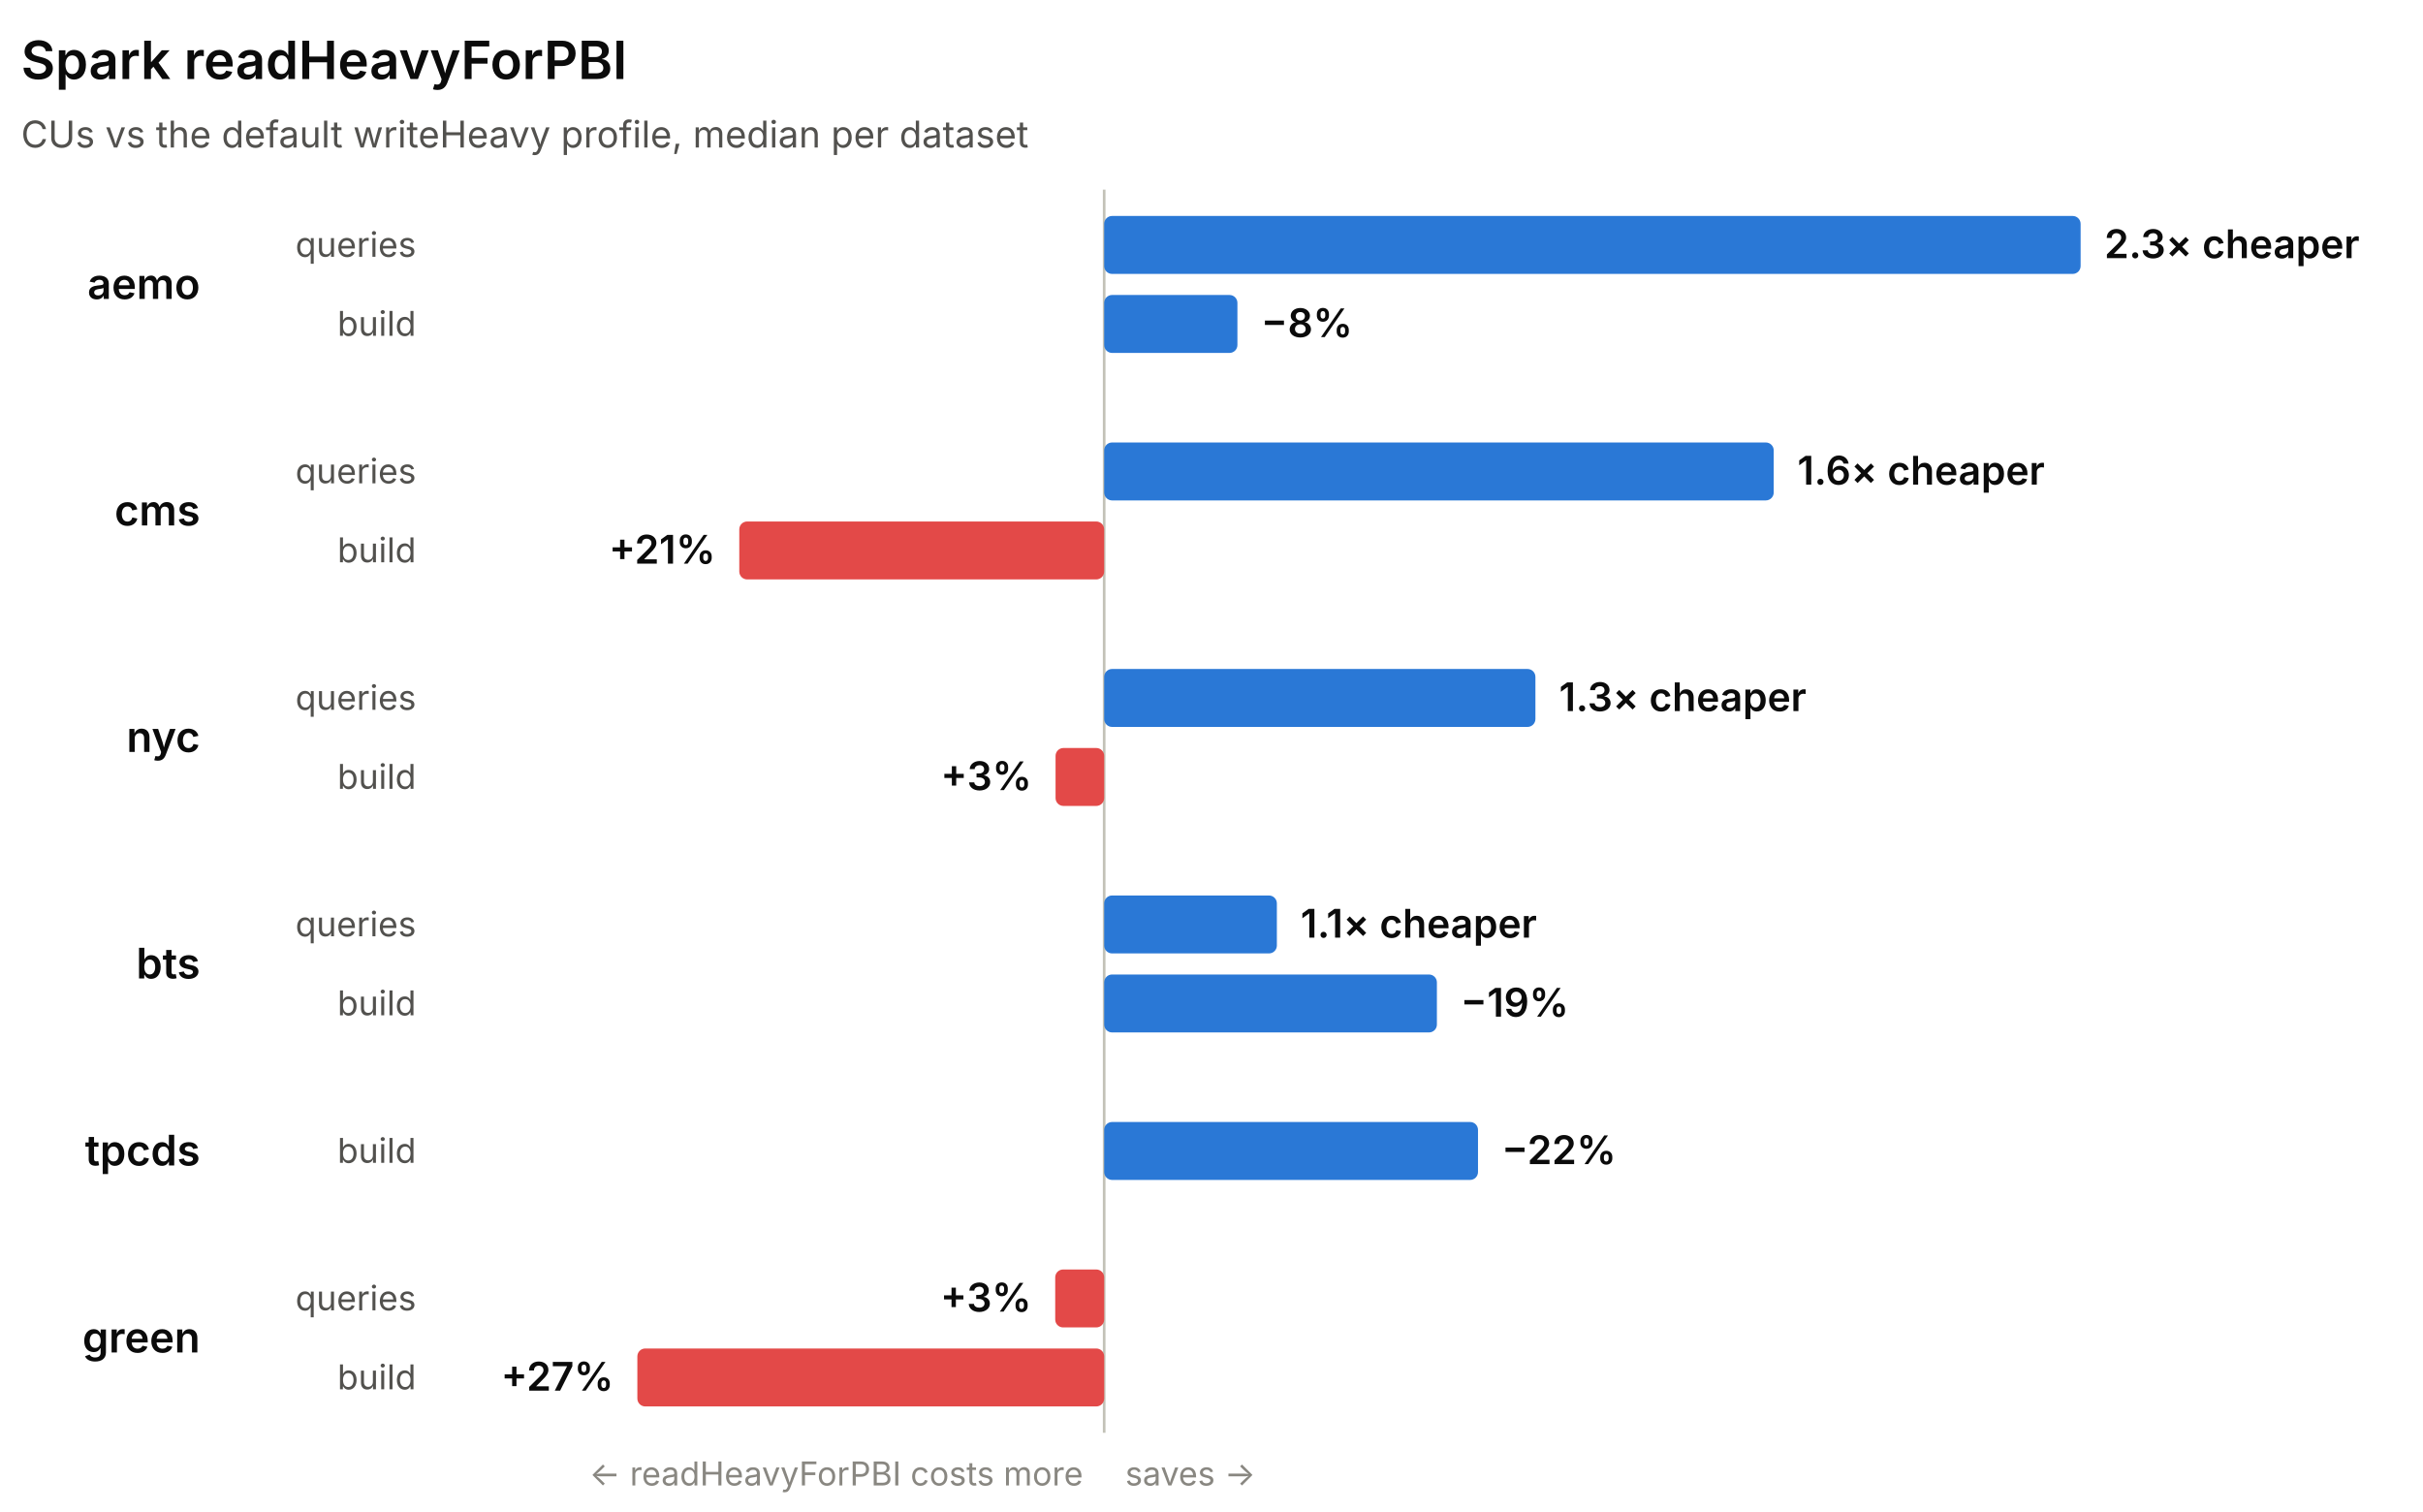
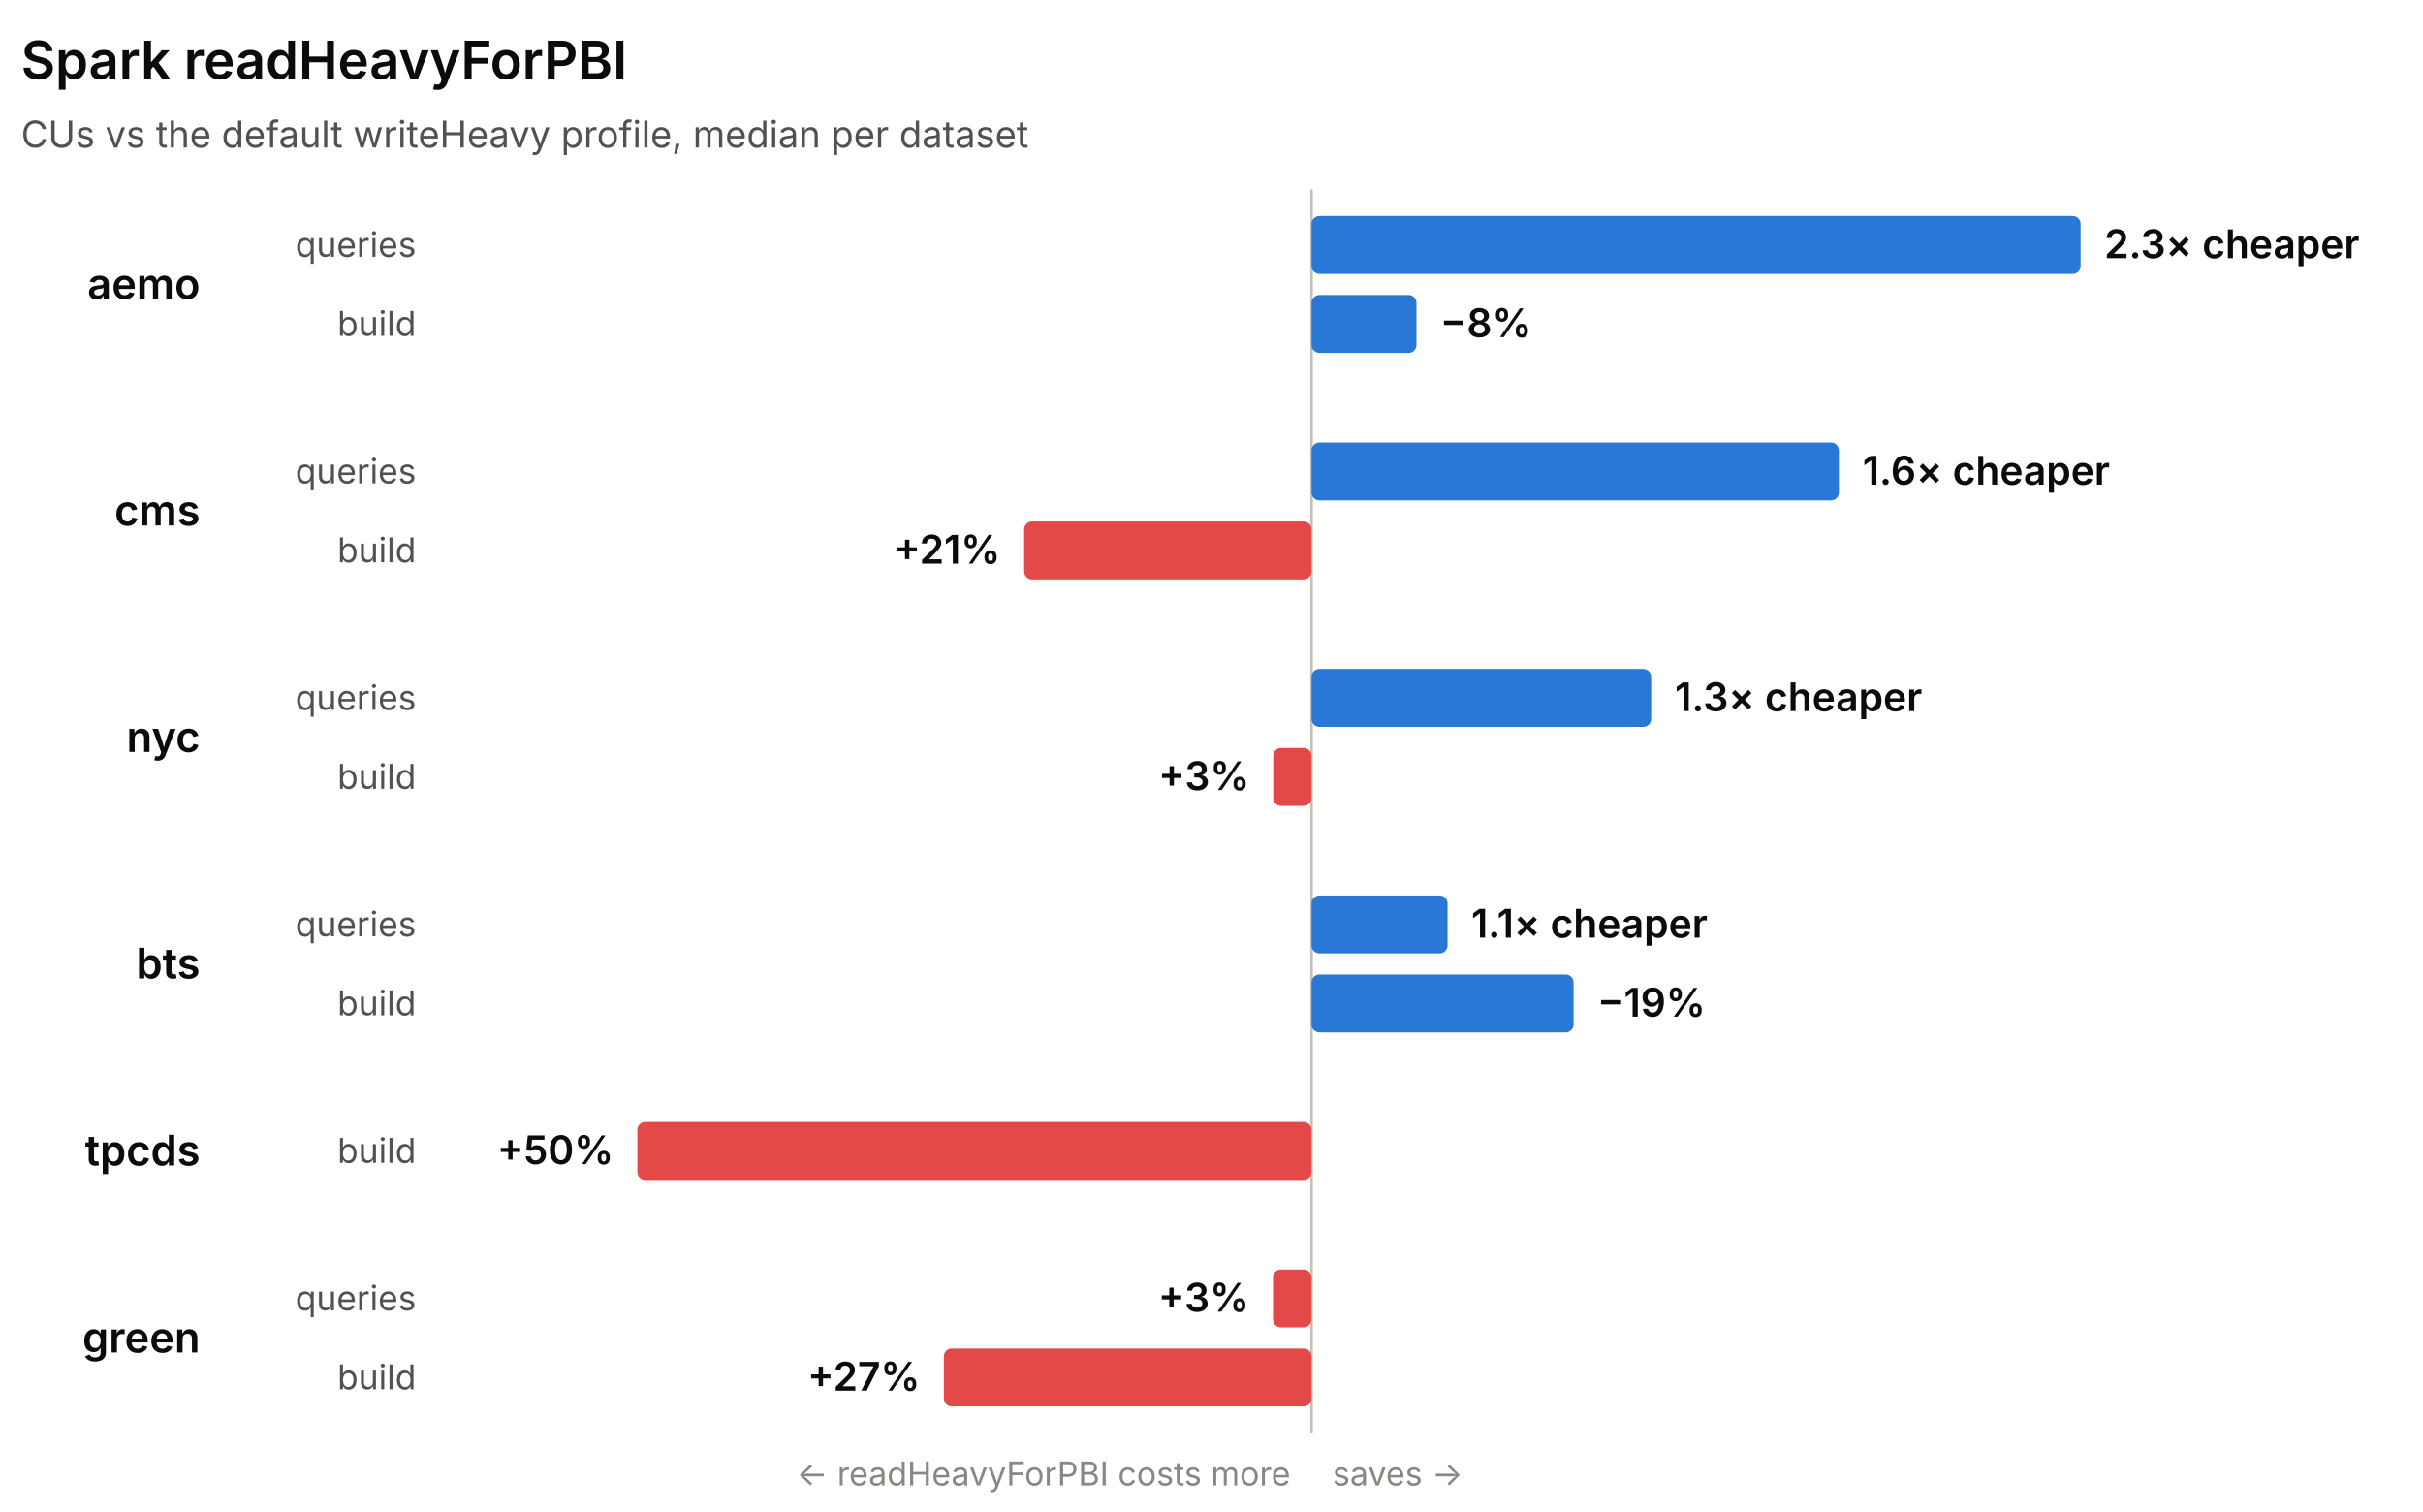
<svg xmlns="http://www.w3.org/2000/svg" width="920" height="574" viewBox="0 0 920 574" role="img" font-family="system-ui, -apple-system, 'Segoe UI', sans-serif">
-   <line x1="419.25" y1="72" x2="419.25" y2="544" stroke="#c3c2b7" stroke-width="1" />
+   <line x1="497.99" y1="72" x2="497.99" y2="544" stroke="#c3c2b7" stroke-width="1" />
  <text x="8" y="30" fill="#0b0b0b" font-size="20" font-weight="600">Spark readHeavyForPBI</text>
  <text x="8" y="56" fill="#52514e" font-size="14">CUs vs the default writeHeavy profile, median per dataset</text>
  <text x="76" y="113.5" fill="#0b0b0b" font-size="16" font-weight="600" text-anchor="end">aemo</text>
  <text x="158" y="97.5" fill="#52514e" font-size="13" text-anchor="end">queries</text>
-   <rect x="419.25" y="82" width="370.75" height="22" rx="3" fill="#2a78d6" />
+   <rect x="497.99" y="82" width="292.01" height="22" rx="3" fill="#2a78d6" />
  <text x="799" y="98" fill="#0b0b0b" font-size="15" font-weight="600" text-anchor="start">2.3× cheaper</text>
  <text x="158" y="127.5" fill="#52514e" font-size="13" text-anchor="end">build</text>
-   <rect x="419.25" y="112" width="50.59" height="22" rx="3" fill="#2a78d6" />
-   <text x="478.84" y="128" fill="#0b0b0b" font-size="15" font-weight="600" text-anchor="start">−8%</text>
+   <rect x="497.99" y="112" width="39.84" height="22" rx="3" fill="#2a78d6" />
+   <text x="546.83" y="128" fill="#0b0b0b" font-size="15" font-weight="600" text-anchor="start">−8%</text>
  <text x="76" y="199.5" fill="#0b0b0b" font-size="16" font-weight="600" text-anchor="end">cms</text>
  <text x="158" y="183.5" fill="#52514e" font-size="13" text-anchor="end">queries</text>
-   <rect x="419.25" y="168" width="254.22" height="22" rx="3" fill="#2a78d6" />
-   <text x="682.47" y="184" fill="#0b0b0b" font-size="15" font-weight="600" text-anchor="start">1.6× cheaper</text>
+   <rect x="497.99" y="168" width="200.23" height="22" rx="3" fill="#2a78d6" />
+   <text x="707.22" y="184" fill="#0b0b0b" font-size="15" font-weight="600" text-anchor="start">1.6× cheaper</text>
  <text x="158" y="213.5" fill="#52514e" font-size="13" text-anchor="end">build</text>
-   <rect x="280.7" y="198" width="138.54" height="22" rx="3" fill="#e34948" />
-   <text x="271.7" y="214" fill="#0b0b0b" font-size="15" font-weight="600" text-anchor="end">+21%</text>
+   <rect x="388.87" y="198" width="109.12" height="22" rx="3" fill="#e34948" />
+   <text x="379.87" y="214" fill="#0b0b0b" font-size="15" font-weight="600" text-anchor="end">+21%</text>
  <text x="76" y="285.5" fill="#0b0b0b" font-size="16" font-weight="600" text-anchor="end">nyc</text>
  <text x="158" y="269.5" fill="#52514e" font-size="13" text-anchor="end">queries</text>
-   <rect x="419.25" y="254" width="163.74" height="22" rx="3" fill="#2a78d6" />
-   <text x="591.98" y="270" fill="#0b0b0b" font-size="15" font-weight="600" text-anchor="start">1.3× cheaper</text>
+   <rect x="497.99" y="254" width="128.96" height="22" rx="3" fill="#2a78d6" />
+   <text x="635.95" y="270" fill="#0b0b0b" font-size="15" font-weight="600" text-anchor="start">1.3× cheaper</text>
  <text x="158" y="299.5" fill="#52514e" font-size="13" text-anchor="end">build</text>
-   <rect x="400.79" y="284" width="18.46" height="22" rx="3" fill="#e34948" />
-   <text x="391.79" y="300" fill="#0b0b0b" font-size="15" font-weight="600" text-anchor="end">+3%</text>
+   <rect x="483.45" y="284" width="14.54" height="22" rx="3" fill="#e34948" />
+   <text x="474.45" y="300" fill="#0b0b0b" font-size="15" font-weight="600" text-anchor="end">+3%</text>
  <text x="76" y="371.5" fill="#0b0b0b" font-size="16" font-weight="600" text-anchor="end">bts</text>
  <text x="158" y="355.5" fill="#52514e" font-size="13" text-anchor="end">queries</text>
-   <rect x="419.25" y="340" width="65.57" height="22" rx="3" fill="#2a78d6" />
-   <text x="493.82" y="356" fill="#0b0b0b" font-size="15" font-weight="600" text-anchor="start">1.1× cheaper</text>
+   <rect x="497.99" y="340" width="51.64" height="22" rx="3" fill="#2a78d6" />
+   <text x="558.63" y="356" fill="#0b0b0b" font-size="15" font-weight="600" text-anchor="start">1.1× cheaper</text>
  <text x="158" y="385.5" fill="#52514e" font-size="13" text-anchor="end">build</text>
-   <rect x="419.25" y="370" width="126.33" height="22" rx="3" fill="#2a78d6" />
-   <text x="554.58" y="386" fill="#0b0b0b" font-size="15" font-weight="600" text-anchor="start">−19%</text>
+   <rect x="497.99" y="370" width="99.5" height="22" rx="3" fill="#2a78d6" />
+   <text x="606.49" y="386" fill="#0b0b0b" font-size="15" font-weight="600" text-anchor="start">−19%</text>
  <text x="76" y="442.5" fill="#0b0b0b" font-size="16" font-weight="600" text-anchor="end">tpcds</text>
  <text x="158" y="441.5" fill="#52514e" font-size="13" text-anchor="end">build</text>
-   <rect x="419.25" y="426" width="141.94" height="22" rx="3" fill="#2a78d6" />
-   <text x="570.19" y="442" fill="#0b0b0b" font-size="15" font-weight="600" text-anchor="start">−22%</text>
+   <rect x="242" y="426" width="255.99" height="22" rx="3" fill="#e34948" />
+   <text x="233" y="442" fill="#0b0b0b" font-size="15" font-weight="600" text-anchor="end">+50%</text>
  <text x="76" y="513.5" fill="#0b0b0b" font-size="16" font-weight="600" text-anchor="end">green</text>
  <text x="158" y="497.5" fill="#52514e" font-size="13" text-anchor="end">queries</text>
-   <rect x="400.66" y="482" width="18.59" height="22" rx="3" fill="#e34948" />
-   <text x="391.66" y="498" fill="#0b0b0b" font-size="15" font-weight="600" text-anchor="end">+3%</text>
+   <rect x="483.35" y="482" width="14.64" height="22" rx="3" fill="#e34948" />
+   <text x="474.35" y="498" fill="#0b0b0b" font-size="15" font-weight="600" text-anchor="end">+3%</text>
  <text x="158" y="527.5" fill="#52514e" font-size="13" text-anchor="end">build</text>
-   <rect x="242" y="512" width="177.25" height="22" rx="3" fill="#e34948" />
-   <text x="233" y="528" fill="#0b0b0b" font-size="15" font-weight="600" text-anchor="end">+27%</text>
-   <text x="411.25" y="564" fill="#898781" font-size="12.5" text-anchor="end">← readHeavyForPBI costs more</text>
-   <text x="427.25" y="564" fill="#898781" font-size="12.5" text-anchor="start">saves →</text>
+   <rect x="358.38" y="512" width="139.61" height="22" rx="3" fill="#e34948" />
+   <text x="349.38" y="528" fill="#0b0b0b" font-size="15" font-weight="600" text-anchor="end">+27%</text>
+   <text x="489.99" y="564" fill="#898781" font-size="12.5" text-anchor="end">← readHeavyForPBI costs more</text>
+   <text x="505.99" y="564" fill="#898781" font-size="12.5" text-anchor="start">saves →</text>
</svg>
